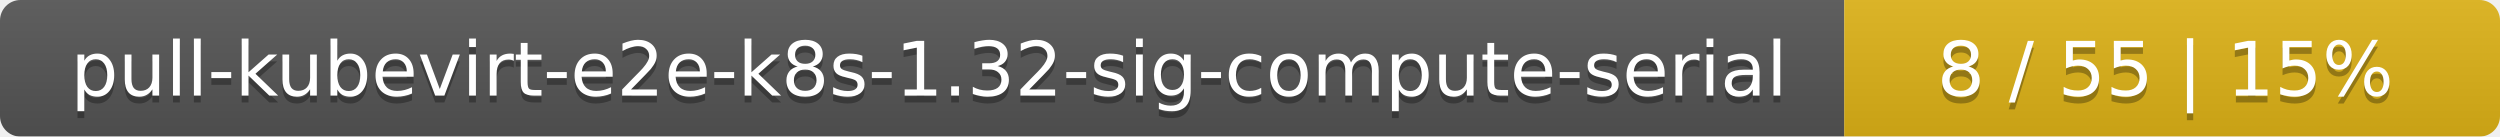
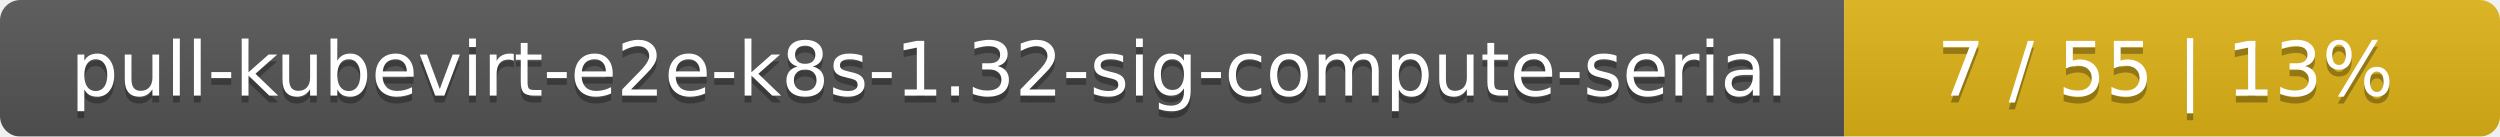
<svg xmlns="http://www.w3.org/2000/svg" width="366" height="20">
  <linearGradient id="smooth" x2="0" y2="100%">
    <stop offset="0" stop-color="#bbb" stop-opacity=".1" />
    <stop offset="1" stop-opacity=".1" />
  </linearGradient>
  <mask id="round">
    <rect width="366" height="20" rx="3" fill="#fff" />
  </mask>
  <g mask="url(#round)">
    <rect width="270" height="20" fill="#555" />
    <rect x="270" width="96" height="20" fill="#dfb317" />
    <rect width="366" height="20" fill="url(#smooth)" />
  </g>
  <g fill="#fff" text-anchor="middle" font-family="DejaVu Sans,Verdana,Geneva,sans-serif" font-size="11">
    <text x="136" y="15" fill="#010101" fill-opacity=".3">pull-kubevirt-e2e-k8s-1.32-sig-compute-serial</text>
    <text x="136" y="14">pull-kubevirt-e2e-k8s-1.32-sig-compute-serial</text>
-     <text x="317" y="15" fill="#010101" fill-opacity=".3">8 / 55    |    15%</text>
-     <text x="317" y="14">8 / 55    |    15%</text>
+     <text x="317" y="15" fill="#010101" fill-opacity=".3">7 / 55    |    13%</text>
+     <text x="317" y="14">7 / 55    |    13%</text>
  </g>
</svg>
